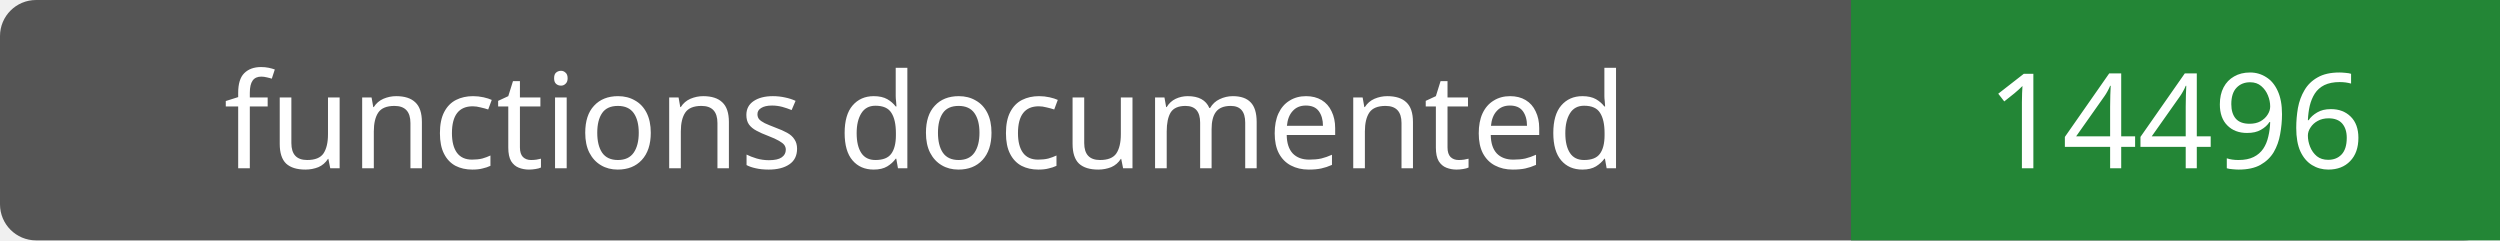
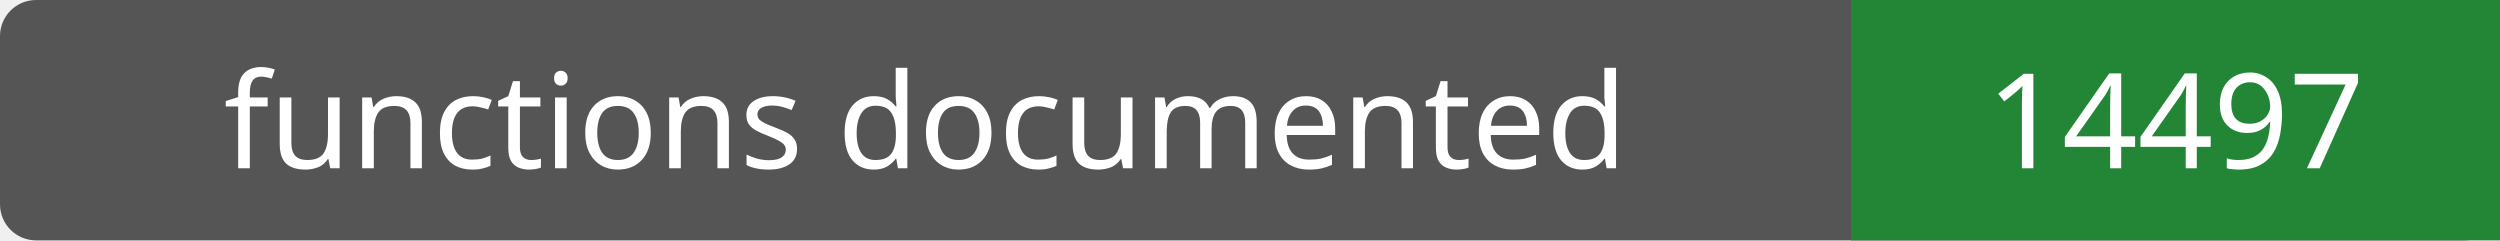
- <svg xmlns="http://www.w3.org/2000/svg" width="208" height="20" role="img" aria-label="functions documented: 14496">
+ <svg xmlns="http://www.w3.org/2000/svg" width="208" height="20" role="img" aria-label="functions documented: 14497">
  <rect width="208" height="20" rx="3" fill="#555" />
  <path fill="#238636" d="M154 0h54v20H154z" />
  <g fill="#fff" text-anchor="middle" font-family="Verdana,sans-serif" font-size="11">
    <text x="77.0" y="14">functions documented</text>
-     <text x="181.0" y="14">14496</text>
+     <text x="181.0" y="14">14497</text>
  </g>
</svg>
